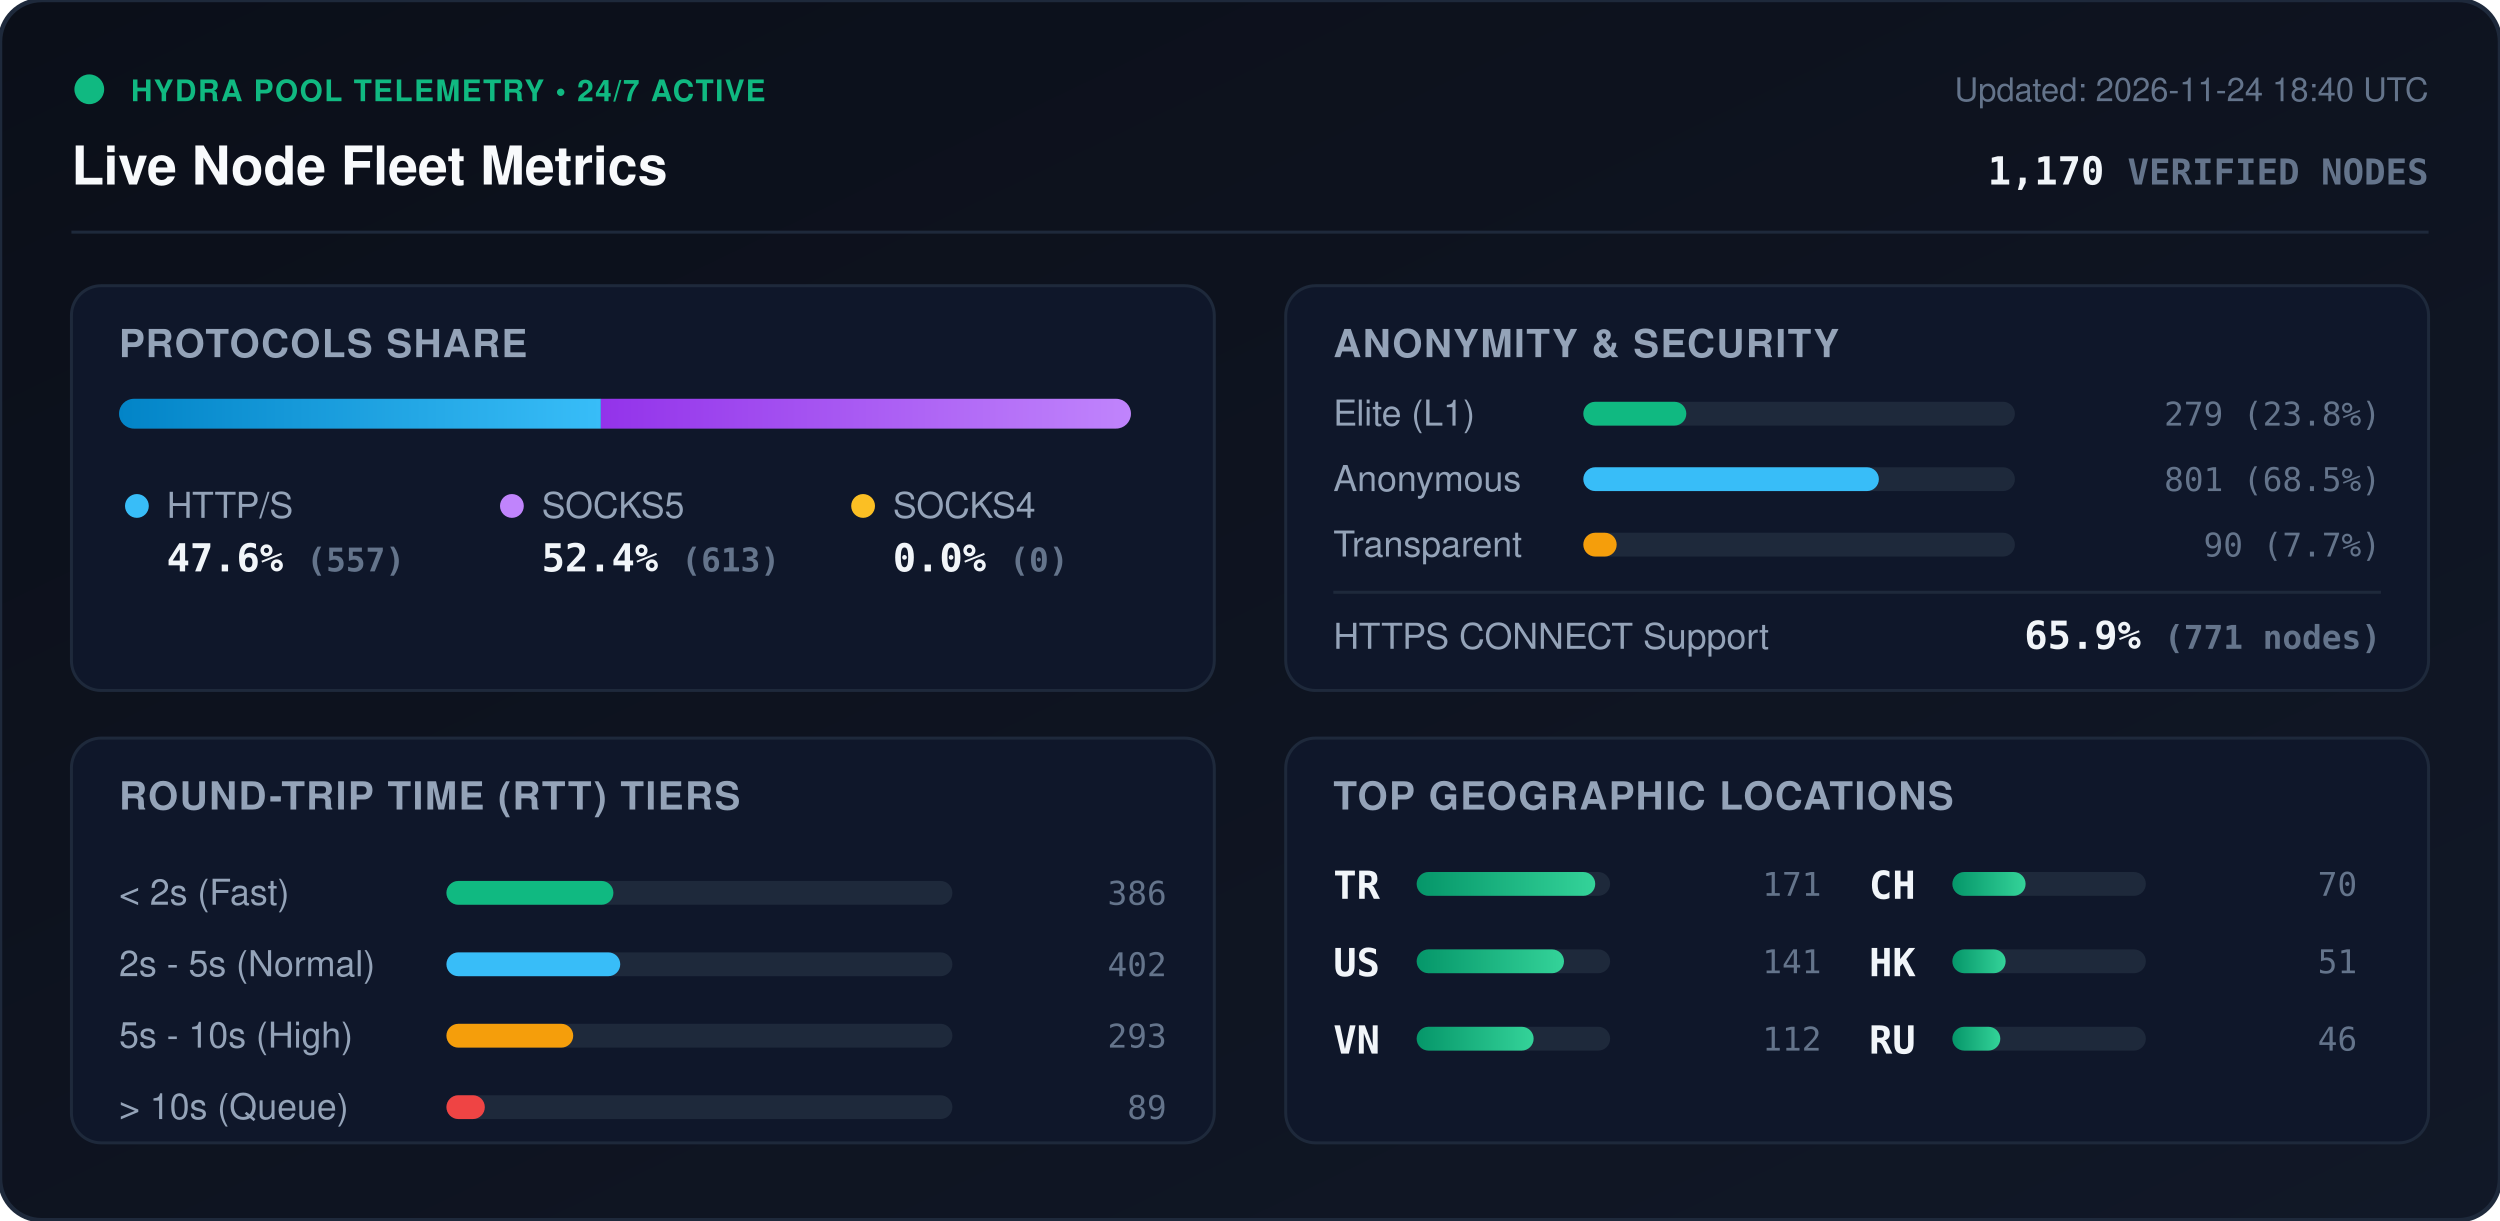
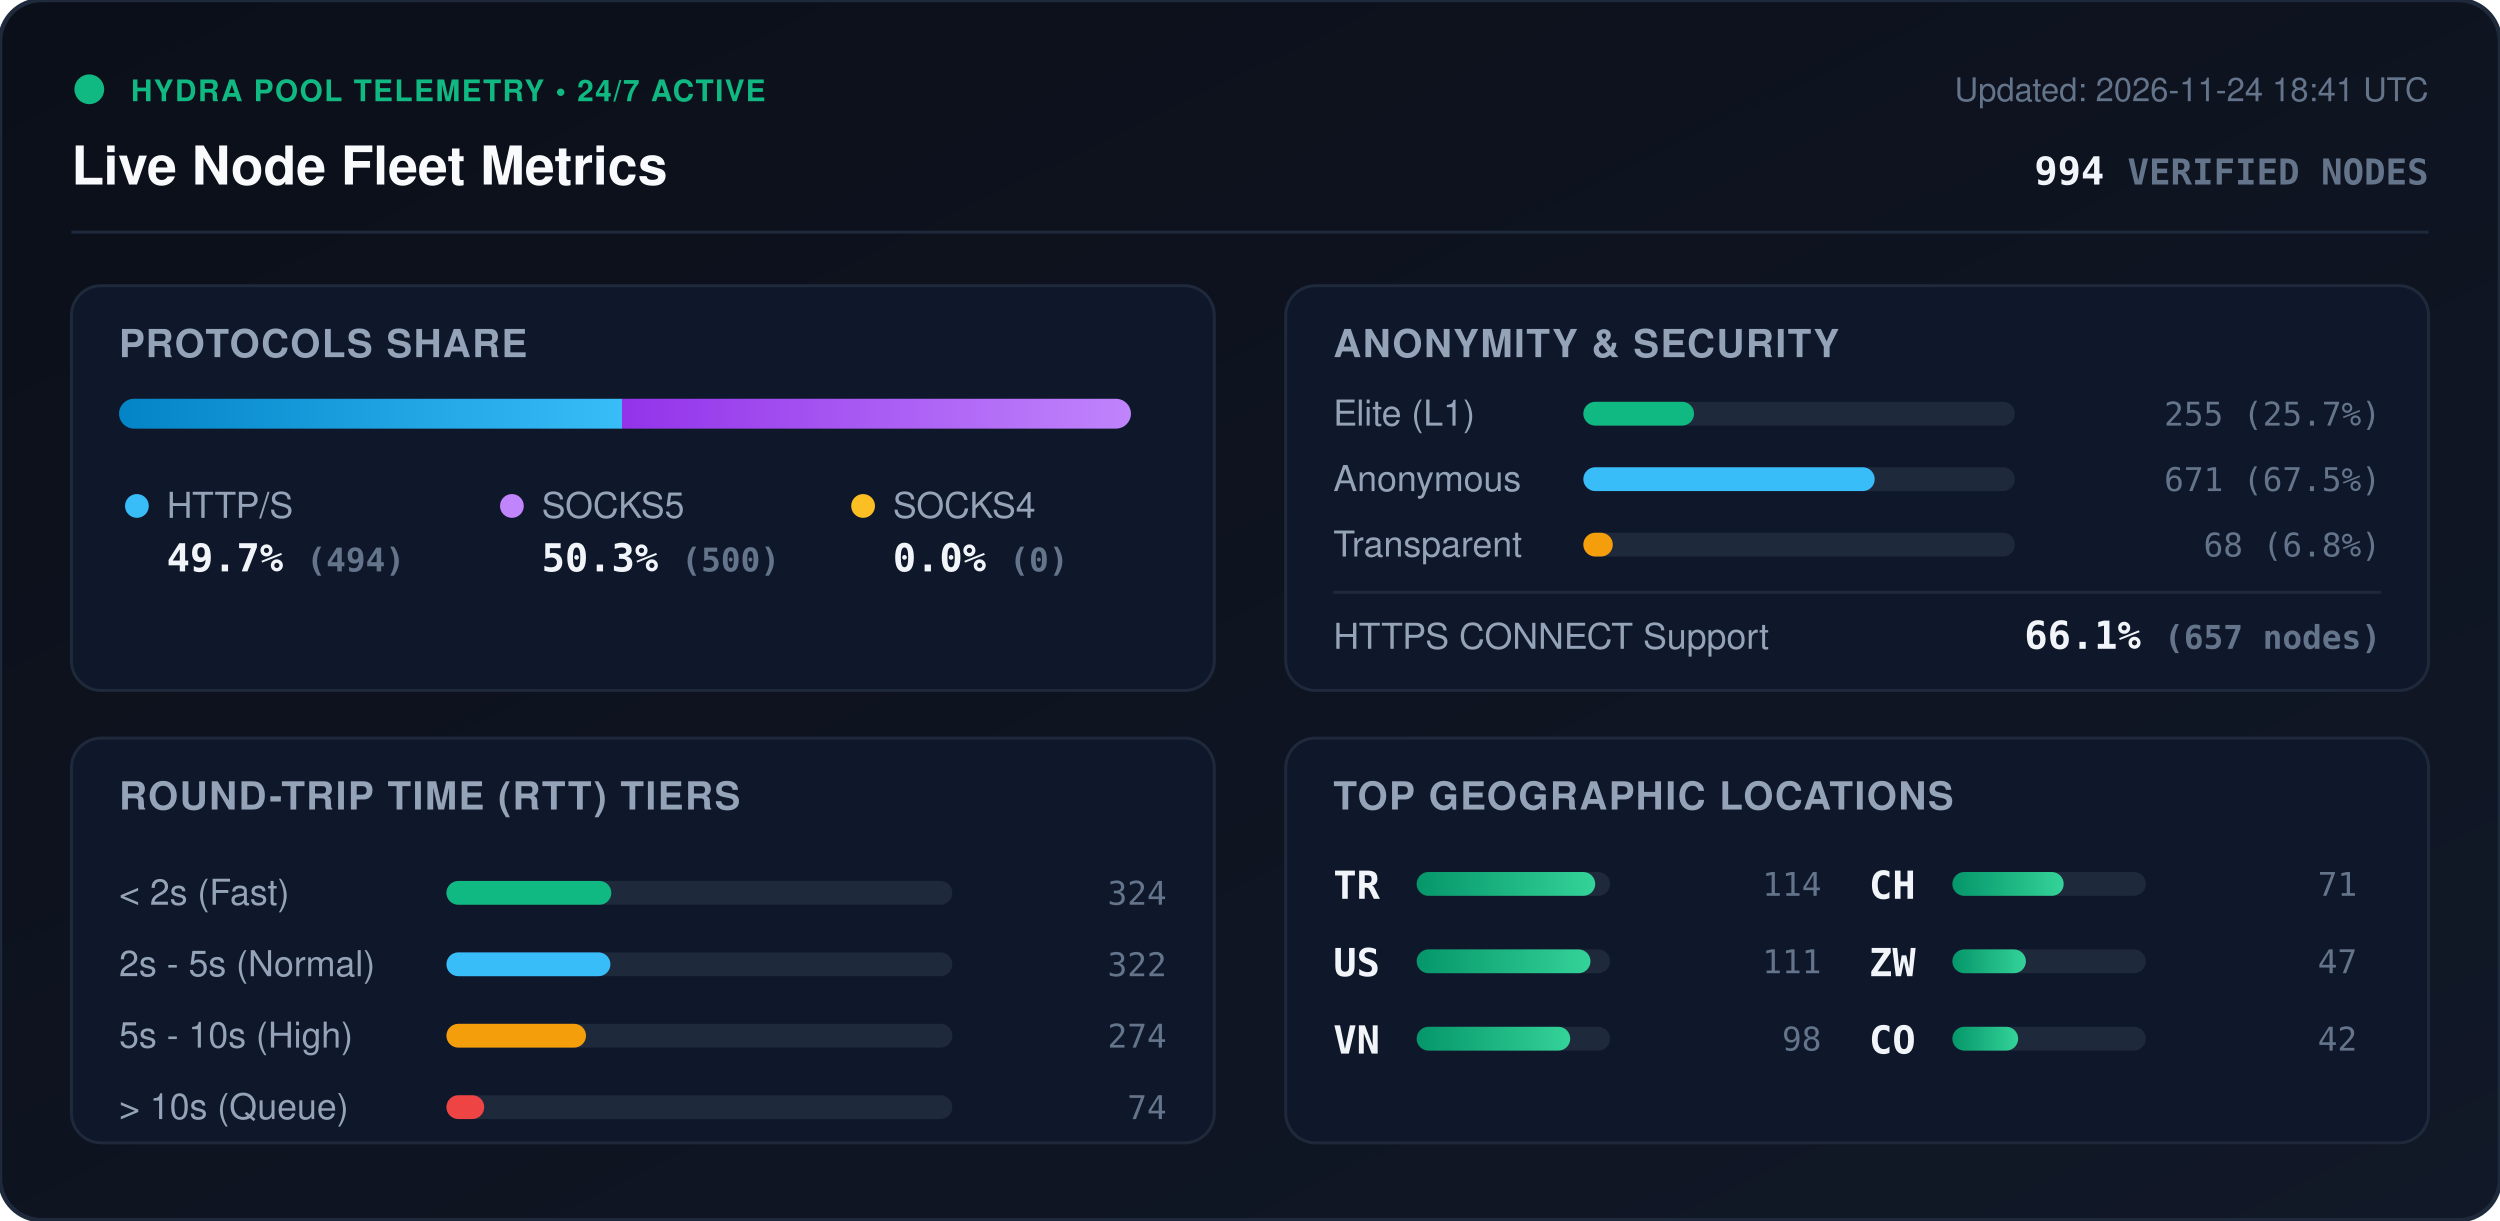
<svg xmlns="http://www.w3.org/2000/svg" viewBox="0 0 840 410" width="840" height="410" style="max-width: 100%; height: auto;">
  <defs>
    <linearGradient id="bg" x1="0%" y1="0%" x2="100%" y2="100%">
      <stop offset="0%" stop-color="#0b0f19" />
      <stop offset="100%" stop-color="#111827" />
    </linearGradient>
    <linearGradient id="bar-http" x1="0%" y1="0%" x2="100%" y2="0%">
      <stop offset="0%" stop-color="#0284c7" />
      <stop offset="100%" stop-color="#38bdf8" />
    </linearGradient>
    <linearGradient id="bar-socks5" x1="0%" y1="0%" x2="100%" y2="0%">
      <stop offset="0%" stop-color="#9333ea" />
      <stop offset="100%" stop-color="#c084fc" />
    </linearGradient>
    <linearGradient id="bar-socks4" x1="0%" y1="0%" x2="100%" y2="0%">
      <stop offset="0%" stop-color="#d97706" />
      <stop offset="100%" stop-color="#fbbf24" />
    </linearGradient>
    <linearGradient id="bar-green" x1="0%" y1="0%" x2="100%" y2="0%">
      <stop offset="0%" stop-color="#059669" />
      <stop offset="100%" stop-color="#34d399" />
    </linearGradient>
    <clipPath id="prog-track-clip">
      <rect width="340.0" height="10" rx="5" />
    </clipPath>
    <style>
      .title { font: 700 18px -apple-system, BlinkMacSystemFont, 'Segoe UI', Helvetica, Arial, sans-serif; fill: #f8fafc; }
      .sub { font: 500 11px -apple-system, BlinkMacSystemFont, 'Segoe UI', Helvetica, Arial, sans-serif; fill: #64748b; }
      .section-hdr { font: 600 13px -apple-system, BlinkMacSystemFont, 'Segoe UI', Helvetica, Arial, sans-serif; fill: #94a3b8; letter-spacing: 0.5px; }
      .metric-val { font: 700 13px -apple-system, BlinkMacSystemFont, 'Segoe UI', Helvetica, Arial, sans-serif; fill: #f1f5f9; }
      .metric-lbl { font: 500 12px -apple-system, BlinkMacSystemFont, 'Segoe UI', Helvetica, Arial, sans-serif; fill: #94a3b8; }
      .badge-txt { font: 700 10px -apple-system, BlinkMacSystemFont, 'Segoe UI', Helvetica, Arial, sans-serif; fill: #10b981; letter-spacing: 0.5px; }
      .mono { font-family: ui-monospace, SFMono-Regular, Menlo, Monaco, Consolas, monospace; }
      .pulse { animation: beacon 2s infinite ease-in-out; }
      @keyframes beacon { 0%, 100% { opacity: 1; } 50% { opacity: 0.35; } }
    </style>
  </defs>
  <rect width="840" height="410" rx="14" fill="url(#bg)" stroke="#1e293b" stroke-width="1.5" />
  <g transform="translate(24, 24)">
    <circle cx="6" cy="6" r="5" fill="#10b981" class="pulse" />
    <text x="20" y="10" class="badge-txt">HYDRA POOL TELEMETRY • 24/7 ACTIVE</text>
    <text x="0" y="38" class="title">Live Node Fleet Metrics</text>
-     <text x="792" y="10" text-anchor="end" class="sub">Updated: 2026-11-24 18:40 UTC</text>
-     <text x="792" y="38" text-anchor="end" class="metric-val mono" fill="#38bdf8">1,170 <tspan font-size="12" fill="#64748b">VERIFIED NODES</tspan>
+     <text x="792" y="10" text-anchor="end" class="sub">Updated: 2026-11-24 18:41 UTC</text>
+     <text x="792" y="38" text-anchor="end" class="metric-val mono" fill="#38bdf8">994 <tspan font-size="12" fill="#64748b">VERIFIED NODES</tspan>
    </text>
  </g>
  <line x1="24" y1="78" x2="816" y2="78" stroke="#1e293b" stroke-width="1" />
  <g transform="translate(24, 96)">
    <rect width="384" height="136" rx="10" fill="#0f172a" stroke="#1e293b" />
    <text x="16" y="24" class="section-hdr">PROTOCOLS SHARE</text>
    <g transform="translate(16, 38)">
      <rect width="340.0" height="10" rx="5" fill="#1e293b" />
      <g clip-path="url(#prog-track-clip)">
-         <rect x="0" width="161.9" height="10" fill="url(#bar-http)" />
-         <rect x="161.9" width="178.1" height="10" fill="url(#bar-socks5)" />
+         <rect x="0" width="169.0" height="10" fill="url(#bar-http)" />
+         <rect x="169.0" width="171.0" height="10" fill="url(#bar-socks5)" />
        <rect x="340.0" width="0.0" height="10" fill="url(#bar-socks4)" />
      </g>
    </g>
    <g transform="translate(16, 68)">
      <circle cx="6" cy="6" r="4" fill="#38bdf8" />
      <text x="16" y="10" class="metric-lbl">HTTP/S</text>
-       <text x="16" y="28" class="metric-val mono">47.6% <tspan font-size="11" fill="#64748b">(557)</tspan>
+       <text x="16" y="28" class="metric-val mono">49.7% <tspan font-size="11" fill="#64748b">(494)</tspan>
      </text>
      <circle cx="132" cy="6" r="4" fill="#c084fc" />
      <text x="142" y="10" class="metric-lbl">SOCKS5</text>
-       <text x="142" y="28" class="metric-val mono">52.4% <tspan font-size="11" fill="#64748b">(613)</tspan>
+       <text x="142" y="28" class="metric-val mono">50.3% <tspan font-size="11" fill="#64748b">(500)</tspan>
      </text>
      <circle cx="250" cy="6" r="4" fill="#fbbf24" />
      <text x="260" y="10" class="metric-lbl">SOCKS4</text>
      <text x="260" y="28" class="metric-val mono">0.0% <tspan font-size="11" fill="#64748b">(0)</tspan>
      </text>
    </g>
  </g>
  <g transform="translate(432, 96)">
    <rect width="384" height="136" rx="10" fill="#0f172a" stroke="#1e293b" />
    <text x="16" y="24" class="section-hdr">ANONYMITY &amp; SECURITY</text>
    <text x="16" y="47" class="metric-lbl">Elite (L1)</text>
    <rect x="100" y="39" width="145.0" height="8" rx="4" fill="#1e293b" />
-     <rect x="100" y="39" width="34.6" height="8" rx="4" fill="#10b981" />
-     <text x="368" y="47" text-anchor="end" class="mono sub" fill="#e2e8f0">279 (23.8%)</text>
+     <rect x="100" y="39" width="37.2" height="8" rx="4" fill="#10b981" />
+     <text x="368" y="47" text-anchor="end" class="mono sub" fill="#e2e8f0">255 (25.7%)</text>
    <text x="16" y="69" class="metric-lbl">Anonymous</text>
    <rect x="100" y="61" width="145.0" height="8" rx="4" fill="#1e293b" />
-     <rect x="100" y="61" width="99.3" height="8" rx="4" fill="#38bdf8" />
-     <text x="368" y="69" text-anchor="end" class="mono sub" fill="#e2e8f0">801 (68.5%)</text>
+     <rect x="100" y="61" width="97.9" height="8" rx="4" fill="#38bdf8" />
+     <text x="368" y="69" text-anchor="end" class="mono sub" fill="#e2e8f0">671 (67.5%)</text>
    <text x="16" y="91" class="metric-lbl">Transparent</text>
    <rect x="100" y="83" width="145.0" height="8" rx="4" fill="#1e293b" />
-     <rect x="100" y="83" width="11.2" height="8" rx="4" fill="#f59e0b" />
-     <text x="368" y="91" text-anchor="end" class="mono sub" fill="#e2e8f0">90 (7.7%)</text>
+     <rect x="100" y="83" width="9.9" height="8" rx="4" fill="#f59e0b" />
+     <text x="368" y="91" text-anchor="end" class="mono sub" fill="#e2e8f0">68 (6.8%)</text>
    <line x1="16" y1="103" x2="368" y2="103" stroke="#1e293b" stroke-width="1" />
    <text x="16" y="122" class="metric-lbl">HTTPS CONNECT Support</text>
-     <text x="368" y="122" text-anchor="end" class="metric-val mono" fill="#34d399">65.9% <tspan font-size="11" fill="#64748b">(771 nodes)</tspan>
+     <text x="368" y="122" text-anchor="end" class="metric-val mono" fill="#34d399">66.1% <tspan font-size="11" fill="#64748b">(657 nodes)</tspan>
    </text>
  </g>
  <g transform="translate(24, 248)">
    <rect width="384" height="136" rx="10" fill="#0f172a" stroke="#1e293b" />
    <text x="16" y="24" class="section-hdr">ROUND-TRIP TIME (RTT) TIERS</text>
    <g transform="translate(16, 42)">
      <text x="0" y="14" class="metric-lbl">&lt; 2s (Fast)</text>
      <rect x="110" y="6" width="170" height="8" rx="4" fill="#1e293b" />
-       <rect x="110" y="6" width="56.1" height="8" rx="4" fill="#10b981" />
-       <text x="352" y="14" text-anchor="end" class="mono sub">386</text>
+       <rect x="110" y="6" width="55.4" height="8" rx="4" fill="#10b981" />
+       <text x="352" y="14" text-anchor="end" class="mono sub">324</text>
      <text x="0" y="38" class="metric-lbl">2s - 5s (Normal)</text>
      <rect x="110" y="30" width="170" height="8" rx="4" fill="#1e293b" />
-       <rect x="110" y="30" width="58.4" height="8" rx="4" fill="#38bdf8" />
-       <text x="352" y="38" text-anchor="end" class="mono sub">402</text>
+       <rect x="110" y="30" width="55.1" height="8" rx="4" fill="#38bdf8" />
+       <text x="352" y="38" text-anchor="end" class="mono sub">322</text>
      <text x="0" y="62" class="metric-lbl">5s - 10s (High)</text>
      <rect x="110" y="54" width="170" height="8" rx="4" fill="#1e293b" />
-       <rect x="110" y="54" width="42.6" height="8" rx="4" fill="#f59e0b" />
-       <text x="352" y="62" text-anchor="end" class="mono sub">293</text>
+       <rect x="110" y="54" width="46.9" height="8" rx="4" fill="#f59e0b" />
+       <text x="352" y="62" text-anchor="end" class="mono sub">274</text>
      <text x="0" y="86" class="metric-lbl">&gt; 10s (Queue)</text>
      <rect x="110" y="78" width="170" height="8" rx="4" fill="#1e293b" />
-       <rect x="110" y="78" width="12.9" height="8" rx="4" fill="#ef4444" />
-       <text x="352" y="86" text-anchor="end" class="mono sub">89</text>
+       <rect x="110" y="78" width="12.7" height="8" rx="4" fill="#ef4444" />
+       <text x="352" y="86" text-anchor="end" class="mono sub">74</text>
    </g>
  </g>
  <g transform="translate(432, 248)">
    <rect width="384" height="136" rx="10" fill="#0f172a" stroke="#1e293b" />
    <text x="16" y="24" class="section-hdr">TOP GEOGRAPHIC LOCATIONS</text>
    <g transform="translate(16, 42)">
      <g transform="translate(0, 0)">
        <text x="0" y="12" class="mono metric-val" font-size="12">TR</text>
        <rect x="28" y="3" width="65" height="8" rx="4" fill="#1e293b" />
        <rect x="28" y="3" width="60.0" height="8" rx="4" fill="url(#bar-green)" />
-         <text x="164" y="11" text-anchor="end" class="mono sub">171</text>
+         <text x="164" y="11" text-anchor="end" class="mono sub">114</text>
      </g>
      <g transform="translate(0, 26)">
        <text x="0" y="12" class="mono metric-val" font-size="12">US</text>
        <rect x="28" y="3" width="65" height="8" rx="4" fill="#1e293b" />
-         <rect x="28" y="3" width="49.5" height="8" rx="4" fill="url(#bar-green)" />
-         <text x="164" y="11" text-anchor="end" class="mono sub">141</text>
+         <rect x="28" y="3" width="58.4" height="8" rx="4" fill="url(#bar-green)" />
+         <text x="164" y="11" text-anchor="end" class="mono sub">111</text>
      </g>
      <g transform="translate(0, 52)">
        <text x="0" y="12" class="mono metric-val" font-size="12">VN</text>
        <rect x="28" y="3" width="65" height="8" rx="4" fill="#1e293b" />
-         <rect x="28" y="3" width="39.3" height="8" rx="4" fill="url(#bar-green)" />
-         <text x="164" y="11" text-anchor="end" class="mono sub">112</text>
+         <rect x="28" y="3" width="51.6" height="8" rx="4" fill="url(#bar-green)" />
+         <text x="164" y="11" text-anchor="end" class="mono sub">98</text>
      </g>
      <g transform="translate(180, 0)">
        <text x="0" y="12" class="mono metric-val" font-size="12">CH</text>
        <rect x="28" y="3" width="65" height="8" rx="4" fill="#1e293b" />
-         <rect x="28" y="3" width="24.6" height="8" rx="4" fill="url(#bar-green)" />
-         <text x="164" y="11" text-anchor="end" class="mono sub">70</text>
+         <rect x="28" y="3" width="37.4" height="8" rx="4" fill="url(#bar-green)" />
+         <text x="164" y="11" text-anchor="end" class="mono sub">71</text>
      </g>
      <g transform="translate(180, 26)">
-         <text x="0" y="12" class="mono metric-val" font-size="12">HK</text>
+         <text x="0" y="12" class="mono metric-val" font-size="12">ZW</text>
        <rect x="28" y="3" width="65" height="8" rx="4" fill="#1e293b" />
-         <rect x="28" y="3" width="17.9" height="8" rx="4" fill="url(#bar-green)" />
-         <text x="164" y="11" text-anchor="end" class="mono sub">51</text>
+         <rect x="28" y="3" width="24.7" height="8" rx="4" fill="url(#bar-green)" />
+         <text x="164" y="11" text-anchor="end" class="mono sub">47</text>
      </g>
      <g transform="translate(180, 52)">
-         <text x="0" y="12" class="mono metric-val" font-size="12">RU</text>
+         <text x="0" y="12" class="mono metric-val" font-size="12">CO</text>
        <rect x="28" y="3" width="65" height="8" rx="4" fill="#1e293b" />
-         <rect x="28" y="3" width="16.1" height="8" rx="4" fill="url(#bar-green)" />
-         <text x="164" y="11" text-anchor="end" class="mono sub">46</text>
+         <rect x="28" y="3" width="22.1" height="8" rx="4" fill="url(#bar-green)" />
+         <text x="164" y="11" text-anchor="end" class="mono sub">42</text>
      </g>
    </g>
  </g>
</svg>
